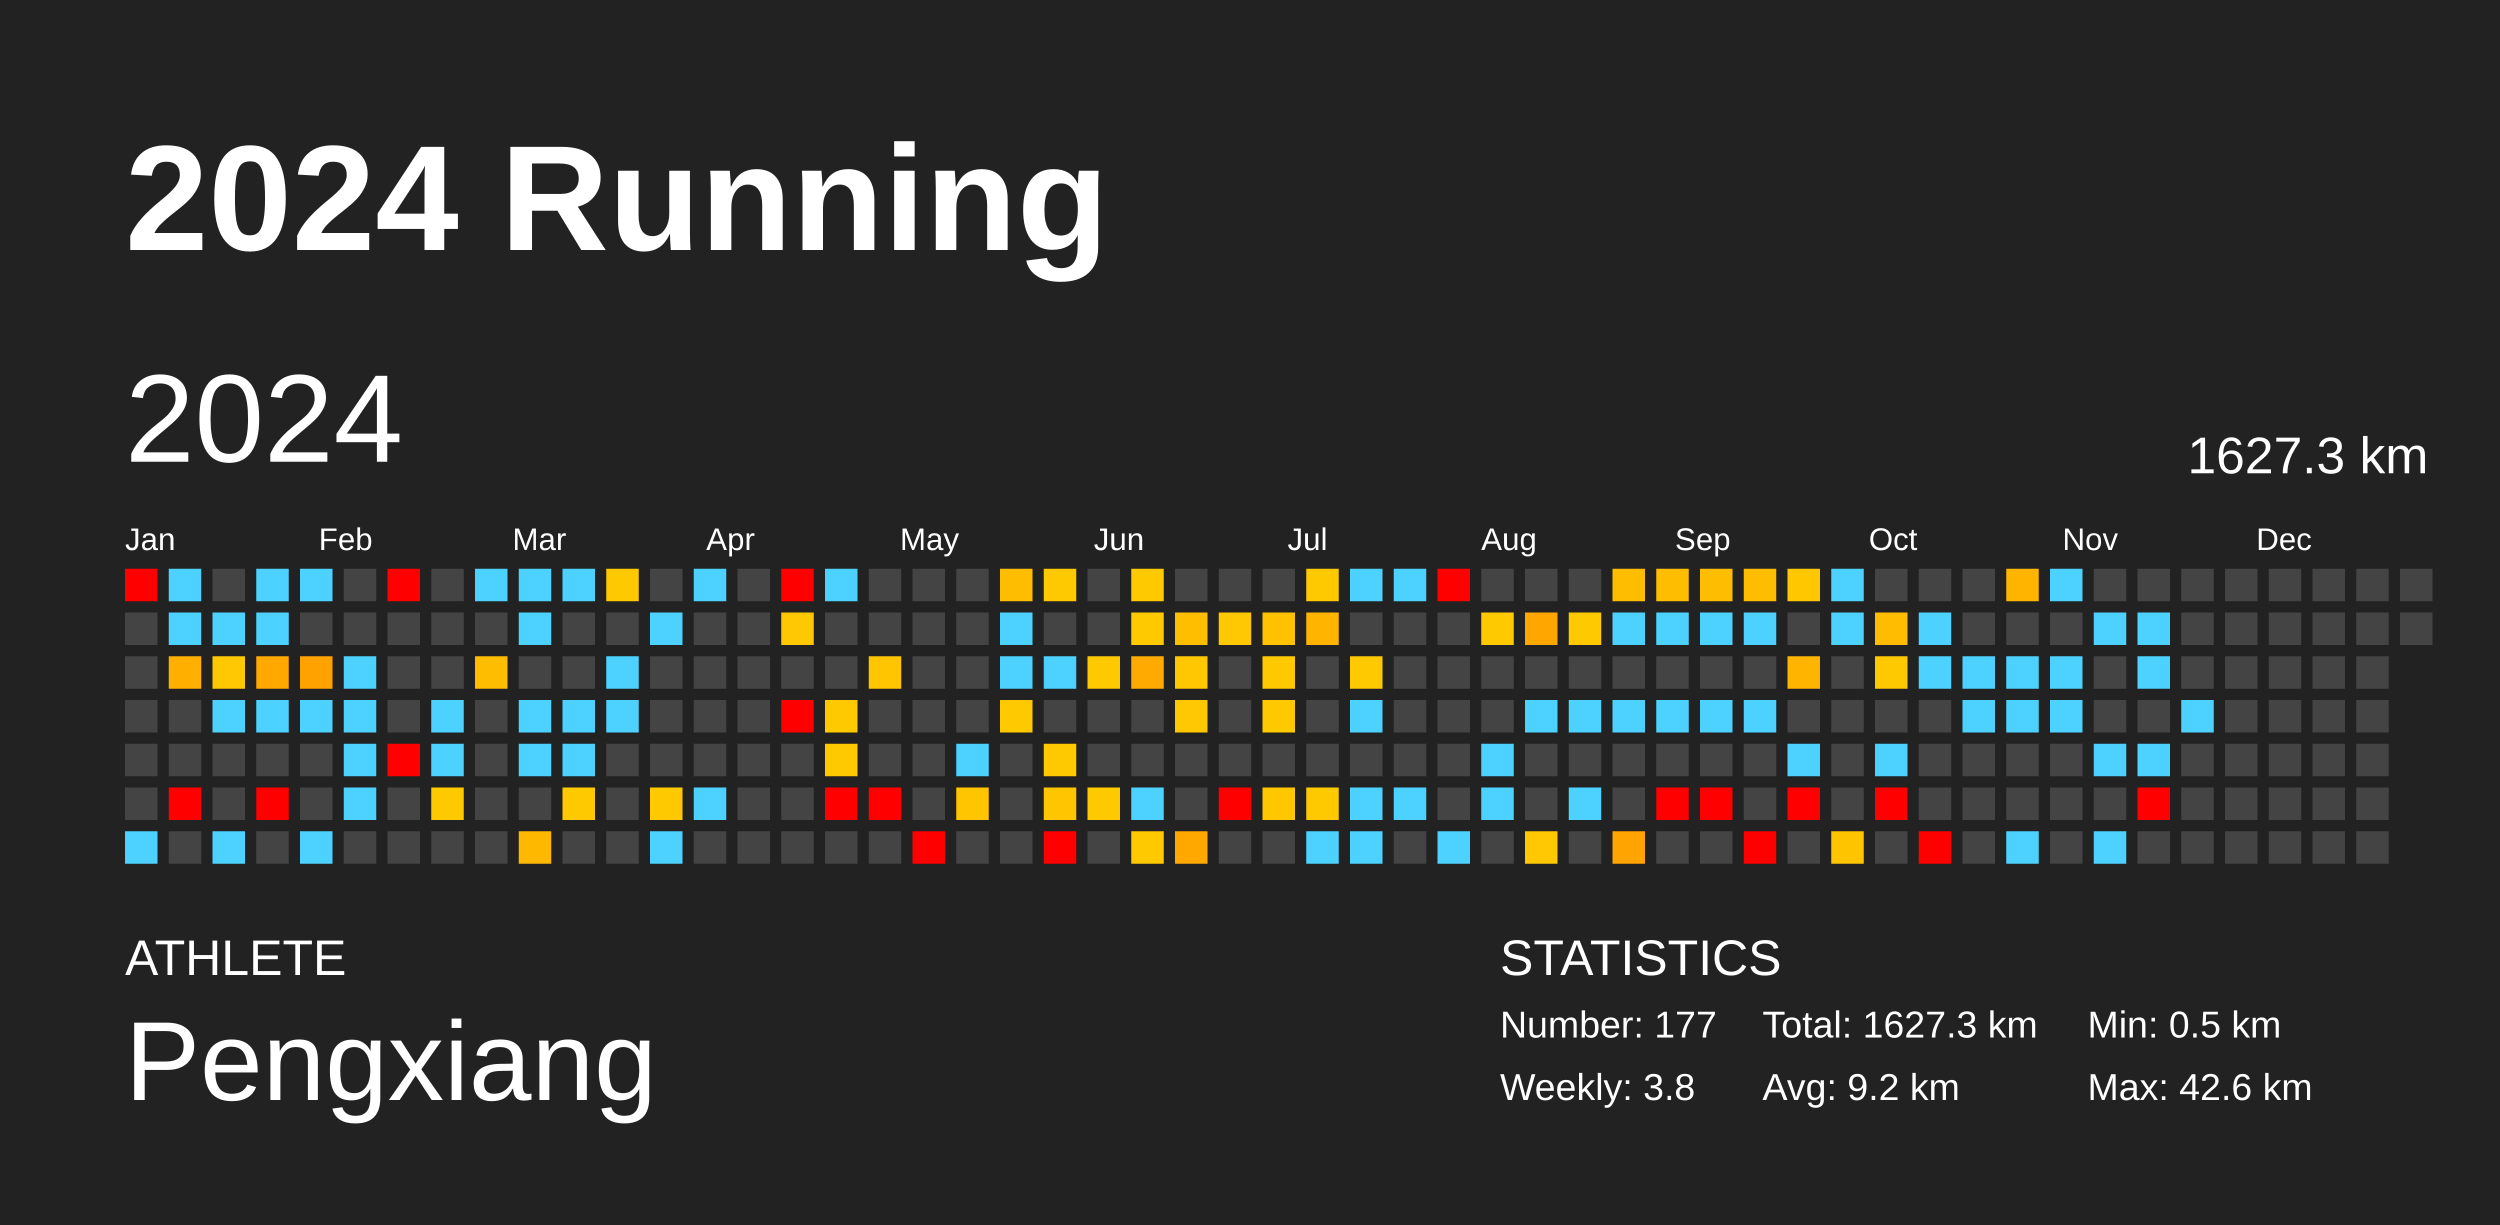
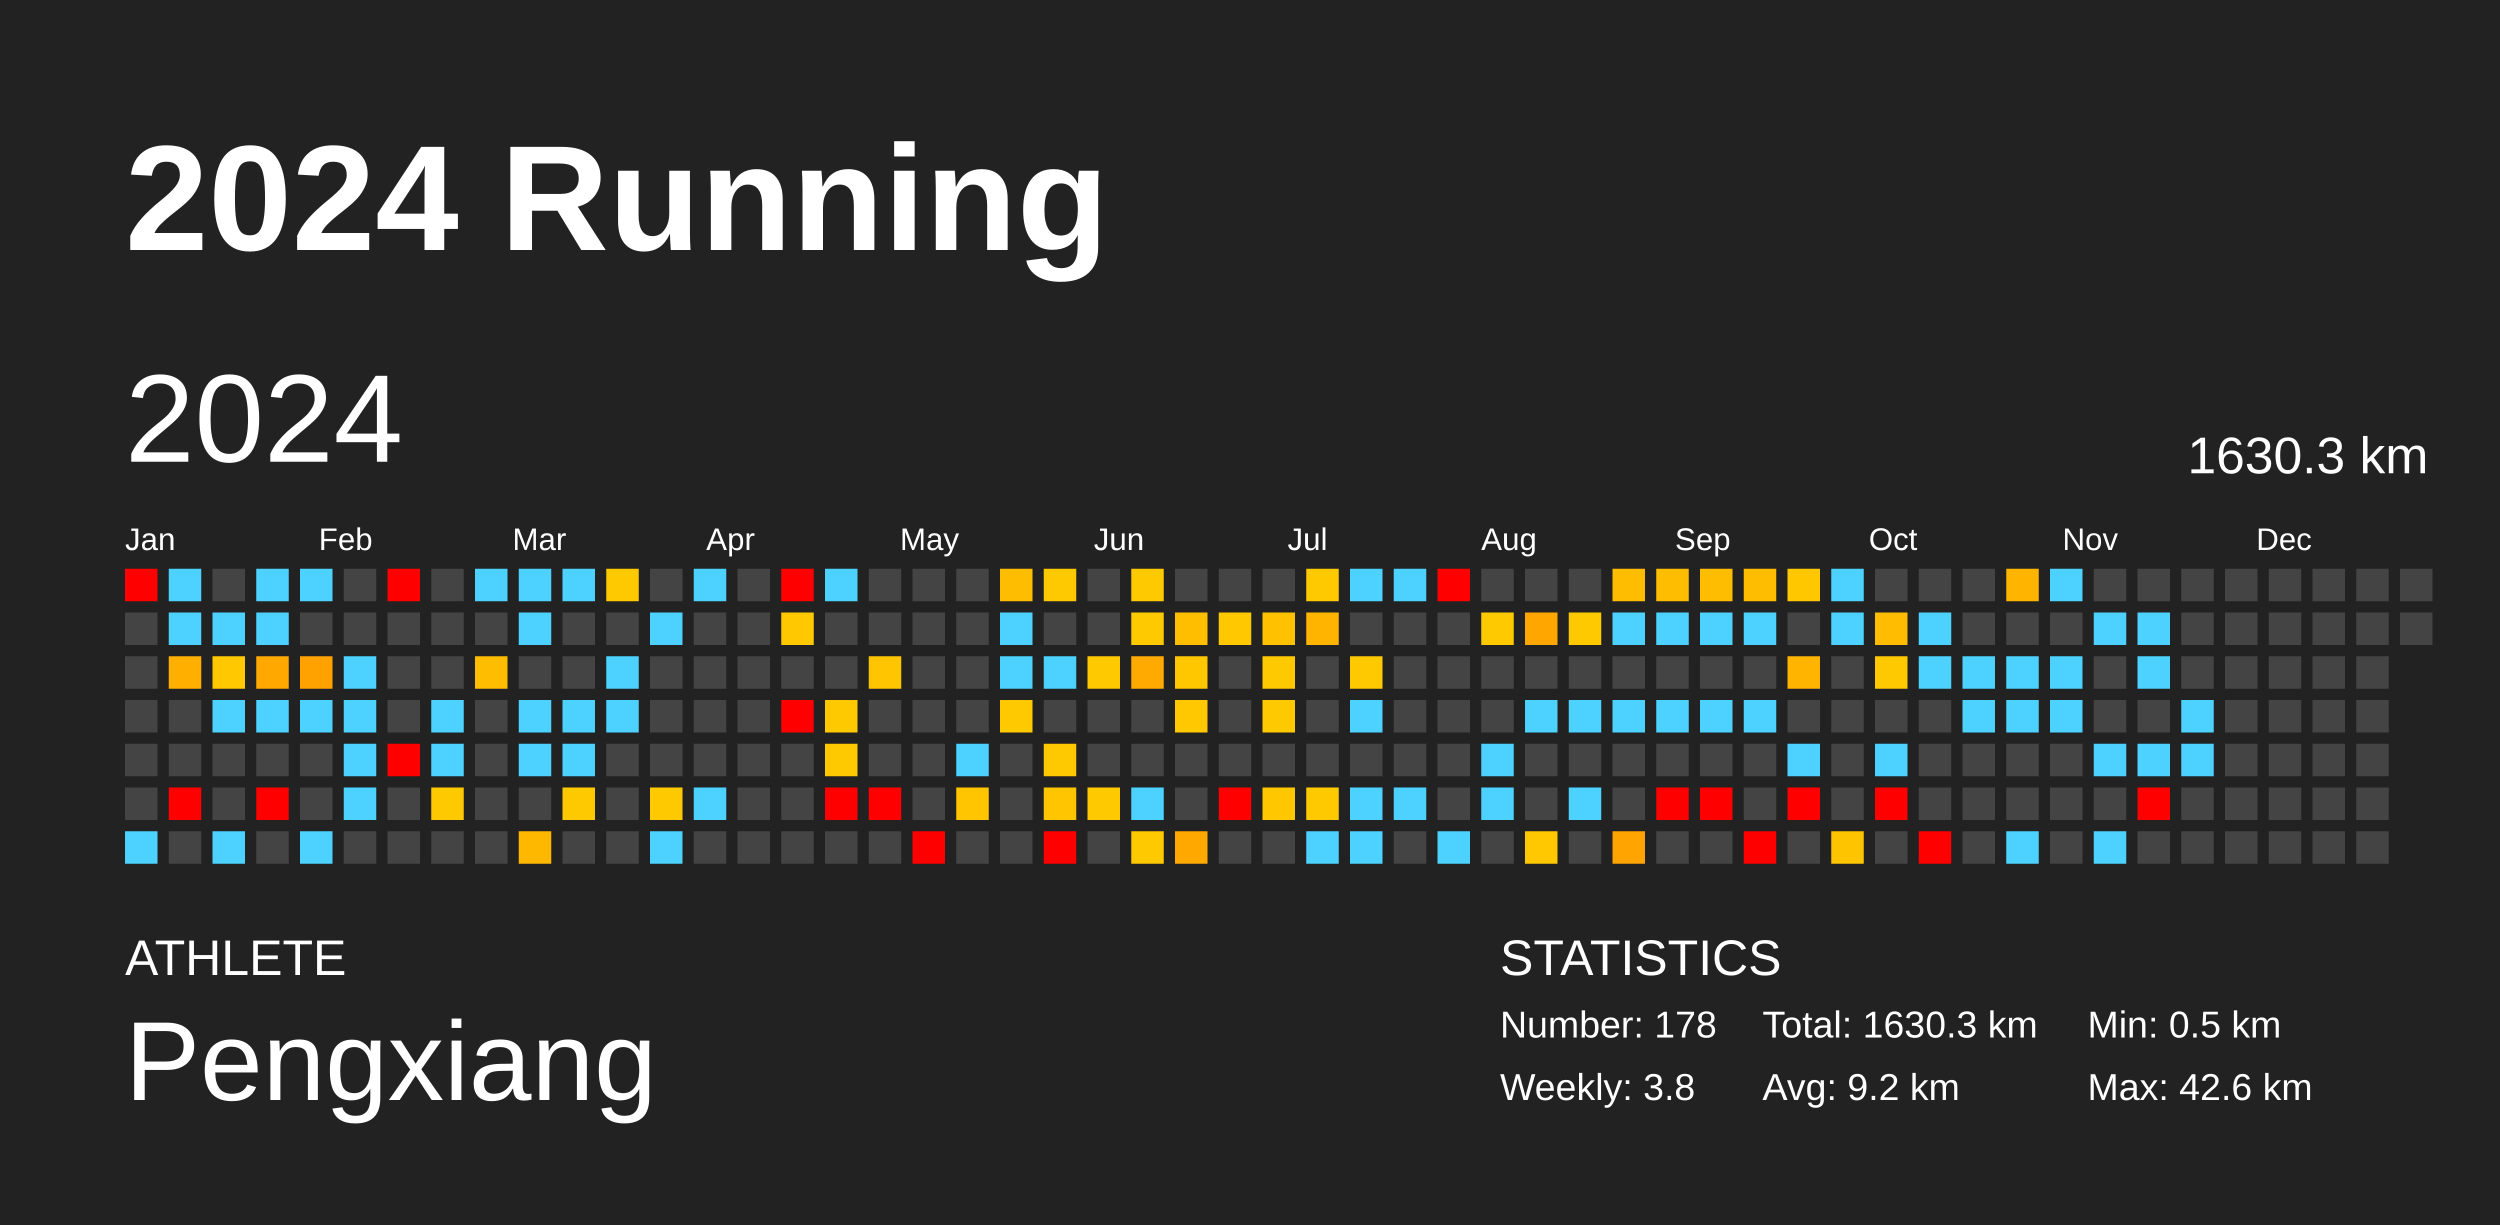
<svg xmlns="http://www.w3.org/2000/svg" baseProfile="full" height="98mm" version="1.1" viewBox="0,0,200,98" width="200mm">
  <defs />
  <rect fill="#222222" height="98" width="200" x="0" y="0" />
  <text fill="#FFFFFF" style="font-size:12px; font-family:Arial; font-weight:bold;" x="10" y="20">2024 Running</text>
  <text fill="#FFFFFF" style="font-size:4px; font-family:Arial" x="10" y="78">ATHLETE</text>
  <text fill="#FFFFFF" style="font-size:9px; font-family:Arial" x="10" y="88">Pengxiang</text>
  <text fill="#FFFFFF" style="font-size:4px; font-family:Arial" x="120" y="78">STATISTICS</text>
-   <text fill="#FFFFFF" style="font-size:3px; font-family:Arial" x="120" y="83">Number: 177</text>
+   <text fill="#FFFFFF" style="font-size:3px; font-family:Arial" x="120" y="83">Number: 178</text>
  <text fill="#FFFFFF" style="font-size:3px; font-family:Arial" x="120" y="88">Weekly: 3.8</text>
-   <text fill="#FFFFFF" style="font-size:3px; font-family:Arial" x="141" y="83">Total: 1627.3 km</text>
+   <text fill="#FFFFFF" style="font-size:3px; font-family:Arial" x="141" y="83">Total: 1630.3 km</text>
  <text fill="#FFFFFF" style="font-size:3px; font-family:Arial" x="141" y="88">Avg: 9.2 km</text>
  <text fill="#FFFFFF" style="font-size:3px; font-family:Arial" x="167" y="83">Min: 0.5 km</text>
  <text fill="#FFFFFF" style="font-size:3px; font-family:Arial" x="167" y="88">Max: 42.6 km</text>
  <text dominant-baseline="hanging" fill="#FFFFFF" style="font-size:10.0px; font-family:Arial;" x="10" y="30">2024</text>
-   <text dominant-baseline="hanging" fill="#FFFFFF" style="font-size:4.125px; font-family:Arial;" x="175" y="35">1627.3 km</text>
+   <text dominant-baseline="hanging" fill="#FFFFFF" style="font-size:4.125px; font-family:Arial;" x="175" y="35">1630.3 km</text>
  <text fill="#FFFFFF" style="font-size:2.5px; font-family:Arial" x="10.0" y="44">Jan</text>
  <text fill="#FFFFFF" style="font-size:2.5px; font-family:Arial" x="25.5" y="44">Feb</text>
  <text fill="#FFFFFF" style="font-size:2.5px; font-family:Arial" x="41.0" y="44">Mar</text>
  <text fill="#FFFFFF" style="font-size:2.5px; font-family:Arial" x="56.5" y="44">Apr</text>
  <text fill="#FFFFFF" style="font-size:2.5px; font-family:Arial" x="72.0" y="44">May</text>
  <text fill="#FFFFFF" style="font-size:2.5px; font-family:Arial" x="87.5" y="44">Jun</text>
  <text fill="#FFFFFF" style="font-size:2.5px; font-family:Arial" x="103.0" y="44">Jul</text>
  <text fill="#FFFFFF" style="font-size:2.5px; font-family:Arial" x="118.5" y="44">Aug</text>
  <text fill="#FFFFFF" style="font-size:2.5px; font-family:Arial" x="134.0" y="44">Sep</text>
  <text fill="#FFFFFF" style="font-size:2.5px; font-family:Arial" x="149.5" y="44">Oct</text>
  <text fill="#FFFFFF" style="font-size:2.5px; font-family:Arial" x="165.0" y="44">Nov</text>
  <text fill="#FFFFFF" style="font-size:2.5px; font-family:Arial" x="180.5" y="44">Dec</text>
  <rect fill="red" height="2.6" width="2.6" x="10.0" y="45.5" />
  <rect fill="#444444" height="2.6" width="2.6" x="10.0" y="49.0" />
  <rect fill="#444444" height="2.6" width="2.6" x="10.0" y="52.5" />
  <rect fill="#444444" height="2.6" width="2.6" x="10.0" y="56.0" />
  <rect fill="#444444" height="2.6" width="2.6" x="10.0" y="59.5" />
  <rect fill="#444444" height="2.6" width="2.6" x="10.0" y="63.0" />
  <rect fill="#4dd2ff" height="2.6" width="2.6" x="10.0" y="66.5" />
  <rect fill="#4dd2ff" height="2.6" width="2.6" x="13.5" y="45.5" />
  <rect fill="#4dd2ff" height="2.6" width="2.6" x="13.5" y="49.0" />
  <rect fill="#ffaf00" height="2.6" width="2.6" x="13.5" y="52.5" />
  <rect fill="#444444" height="2.6" width="2.6" x="13.5" y="56.0" />
  <rect fill="#444444" height="2.6" width="2.6" x="13.5" y="59.5" />
  <rect fill="red" height="2.6" width="2.6" x="13.5" y="63.0" />
  <rect fill="#444444" height="2.6" width="2.6" x="13.5" y="66.5" />
  <rect fill="#444444" height="2.6" width="2.6" x="17.0" y="45.5" />
  <rect fill="#4dd2ff" height="2.6" width="2.6" x="17.0" y="49.0" />
  <rect fill="#ffc800" height="2.6" width="2.6" x="17.0" y="52.5" />
  <rect fill="#4dd2ff" height="2.6" width="2.6" x="17.0" y="56.0" />
  <rect fill="#444444" height="2.6" width="2.6" x="17.0" y="59.5" />
  <rect fill="#444444" height="2.6" width="2.6" x="17.0" y="63.0" />
  <rect fill="#4dd2ff" height="2.6" width="2.6" x="17.0" y="66.5" />
  <rect fill="#4dd2ff" height="2.6" width="2.6" x="20.5" y="45.5" />
  <rect fill="#4dd2ff" height="2.6" width="2.6" x="20.5" y="49.0" />
  <rect fill="#ffa800" height="2.6" width="2.6" x="20.5" y="52.5" />
  <rect fill="#4dd2ff" height="2.6" width="2.6" x="20.5" y="56.0" />
  <rect fill="#444444" height="2.6" width="2.6" x="20.5" y="59.5" />
  <rect fill="red" height="2.6" width="2.6" x="20.5" y="63.0" />
  <rect fill="#444444" height="2.6" width="2.6" x="20.5" y="66.5" />
  <rect fill="#4dd2ff" height="2.6" width="2.6" x="24.0" y="45.5" />
  <rect fill="#444444" height="2.6" width="2.6" x="24.0" y="49.0" />
  <rect fill="#ffa200" height="2.6" width="2.6" x="24.0" y="52.5" />
  <rect fill="#4dd2ff" height="2.6" width="2.6" x="24.0" y="56.0" />
  <rect fill="#444444" height="2.6" width="2.6" x="24.0" y="59.5" />
  <rect fill="#444444" height="2.6" width="2.6" x="24.0" y="63.0" />
  <rect fill="#4dd2ff" height="2.6" width="2.6" x="24.0" y="66.5" />
  <rect fill="#444444" height="2.6" width="2.6" x="27.5" y="45.5" />
  <rect fill="#444444" height="2.6" width="2.6" x="27.5" y="49.0" />
  <rect fill="#4dd2ff" height="2.6" width="2.6" x="27.5" y="52.5" />
  <rect fill="#4dd2ff" height="2.6" width="2.6" x="27.5" y="56.0" />
  <rect fill="#4dd2ff" height="2.6" width="2.6" x="27.5" y="59.5" />
  <rect fill="#4dd2ff" height="2.6" width="2.6" x="27.5" y="63.0" />
  <rect fill="#444444" height="2.6" width="2.6" x="27.5" y="66.5" />
  <rect fill="red" height="2.6" width="2.6" x="31.0" y="45.5" />
  <rect fill="#444444" height="2.6" width="2.6" x="31.0" y="49.0" />
  <rect fill="#444444" height="2.6" width="2.6" x="31.0" y="52.5" />
  <rect fill="#444444" height="2.6" width="2.6" x="31.0" y="56.0" />
  <rect fill="red" height="2.6" width="2.6" x="31.0" y="59.5" />
  <rect fill="#444444" height="2.6" width="2.6" x="31.0" y="63.0" />
  <rect fill="#444444" height="2.6" width="2.6" x="31.0" y="66.5" />
  <rect fill="#444444" height="2.6" width="2.6" x="34.5" y="45.5" />
  <rect fill="#444444" height="2.6" width="2.6" x="34.5" y="49.0" />
  <rect fill="#444444" height="2.6" width="2.6" x="34.5" y="52.5" />
  <rect fill="#4dd2ff" height="2.6" width="2.6" x="34.5" y="56.0" />
  <rect fill="#4dd2ff" height="2.6" width="2.6" x="34.5" y="59.5" />
  <rect fill="#ffc900" height="2.6" width="2.6" x="34.5" y="63.0" />
  <rect fill="#444444" height="2.6" width="2.6" x="34.5" y="66.5" />
  <rect fill="#4dd2ff" height="2.6" width="2.6" x="38.0" y="45.5" />
  <rect fill="#444444" height="2.6" width="2.6" x="38.0" y="49.0" />
  <rect fill="#ffbd00" height="2.6" width="2.6" x="38.0" y="52.5" />
  <rect fill="#444444" height="2.6" width="2.6" x="38.0" y="56.0" />
  <rect fill="#444444" height="2.6" width="2.6" x="38.0" y="59.5" />
  <rect fill="#444444" height="2.6" width="2.6" x="38.0" y="63.0" />
  <rect fill="#444444" height="2.6" width="2.6" x="38.0" y="66.5" />
  <rect fill="#4dd2ff" height="2.6" width="2.6" x="41.5" y="45.5" />
  <rect fill="#4dd2ff" height="2.6" width="2.6" x="41.5" y="49.0" />
  <rect fill="#444444" height="2.6" width="2.6" x="41.5" y="52.5" />
  <rect fill="#4dd2ff" height="2.6" width="2.6" x="41.5" y="56.0" />
  <rect fill="#4dd2ff" height="2.6" width="2.6" x="41.5" y="59.5" />
  <rect fill="#444444" height="2.6" width="2.6" x="41.5" y="63.0" />
  <rect fill="#ffb800" height="2.6" width="2.6" x="41.5" y="66.5" />
  <rect fill="#4dd2ff" height="2.6" width="2.6" x="45.0" y="45.5" />
  <rect fill="#444444" height="2.6" width="2.6" x="45.0" y="49.0" />
  <rect fill="#444444" height="2.6" width="2.6" x="45.0" y="52.5" />
  <rect fill="#4dd2ff" height="2.6" width="2.6" x="45.0" y="56.0" />
  <rect fill="#4dd2ff" height="2.6" width="2.6" x="45.0" y="59.5" />
  <rect fill="#ffc900" height="2.6" width="2.6" x="45.0" y="63.0" />
  <rect fill="#444444" height="2.6" width="2.6" x="45.0" y="66.5" />
  <rect fill="#ffc900" height="2.6" width="2.6" x="48.5" y="45.5" />
  <rect fill="#444444" height="2.6" width="2.6" x="48.5" y="49.0" />
  <rect fill="#4dd2ff" height="2.6" width="2.6" x="48.5" y="52.5" />
  <rect fill="#4dd2ff" height="2.6" width="2.6" x="48.5" y="56.0" />
  <rect fill="#444444" height="2.6" width="2.6" x="48.5" y="59.5" />
  <rect fill="#444444" height="2.6" width="2.6" x="48.5" y="63.0" />
  <rect fill="#444444" height="2.6" width="2.6" x="48.5" y="66.5" />
  <rect fill="#444444" height="2.6" width="2.6" x="52.0" y="45.5" />
  <rect fill="#4dd2ff" height="2.6" width="2.6" x="52.0" y="49.0" />
  <rect fill="#444444" height="2.6" width="2.6" x="52.0" y="52.5" />
  <rect fill="#444444" height="2.6" width="2.6" x="52.0" y="56.0" />
  <rect fill="#444444" height="2.6" width="2.6" x="52.0" y="59.5" />
  <rect fill="#ffc900" height="2.6" width="2.6" x="52.0" y="63.0" />
  <rect fill="#4dd2ff" height="2.6" width="2.6" x="52.0" y="66.5" />
  <rect fill="#4dd2ff" height="2.6" width="2.6" x="55.5" y="45.5" />
  <rect fill="#444444" height="2.6" width="2.6" x="55.5" y="49.0" />
  <rect fill="#444444" height="2.6" width="2.6" x="55.5" y="52.5" />
  <rect fill="#444444" height="2.6" width="2.6" x="55.5" y="56.0" />
  <rect fill="#444444" height="2.6" width="2.6" x="55.5" y="59.5" />
  <rect fill="#4dd2ff" height="2.6" width="2.6" x="55.5" y="63.0" />
  <rect fill="#444444" height="2.6" width="2.6" x="55.5" y="66.5" />
  <rect fill="#444444" height="2.6" width="2.6" x="59.0" y="45.5" />
  <rect fill="#444444" height="2.6" width="2.6" x="59.0" y="49.0" />
  <rect fill="#444444" height="2.6" width="2.6" x="59.0" y="52.5" />
  <rect fill="#444444" height="2.6" width="2.6" x="59.0" y="56.0" />
  <rect fill="#444444" height="2.6" width="2.6" x="59.0" y="59.5" />
  <rect fill="#444444" height="2.6" width="2.6" x="59.0" y="63.0" />
  <rect fill="#444444" height="2.6" width="2.6" x="59.0" y="66.5" />
  <rect fill="red" height="2.6" width="2.6" x="62.5" y="45.5" />
  <rect fill="#ffc800" height="2.6" width="2.6" x="62.5" y="49.0" />
  <rect fill="#444444" height="2.6" width="2.6" x="62.5" y="52.5" />
  <rect fill="red" height="2.6" width="2.6" x="62.5" y="56.0" />
  <rect fill="#444444" height="2.6" width="2.6" x="62.5" y="59.5" />
  <rect fill="#444444" height="2.6" width="2.6" x="62.5" y="63.0" />
  <rect fill="#444444" height="2.6" width="2.6" x="62.5" y="66.5" />
  <rect fill="#4dd2ff" height="2.6" width="2.6" x="66.0" y="45.5" />
  <rect fill="#444444" height="2.6" width="2.6" x="66.0" y="49.0" />
  <rect fill="#444444" height="2.6" width="2.6" x="66.0" y="52.5" />
  <rect fill="#ffc900" height="2.6" width="2.6" x="66.0" y="56.0" />
  <rect fill="#ffc900" height="2.6" width="2.6" x="66.0" y="59.5" />
  <rect fill="red" height="2.6" width="2.6" x="66.0" y="63.0" />
  <rect fill="#444444" height="2.6" width="2.6" x="66.0" y="66.5" />
  <rect fill="#444444" height="2.6" width="2.6" x="69.5" y="45.5" />
  <rect fill="#444444" height="2.6" width="2.6" x="69.5" y="49.0" />
  <rect fill="#ffc500" height="2.6" width="2.6" x="69.5" y="52.5" />
  <rect fill="#444444" height="2.6" width="2.6" x="69.5" y="56.0" />
  <rect fill="#444444" height="2.6" width="2.6" x="69.5" y="59.5" />
  <rect fill="red" height="2.6" width="2.6" x="69.5" y="63.0" />
  <rect fill="#444444" height="2.6" width="2.6" x="69.5" y="66.5" />
  <rect fill="#444444" height="2.6" width="2.6" x="73.0" y="45.5" />
  <rect fill="#444444" height="2.6" width="2.6" x="73.0" y="49.0" />
  <rect fill="#444444" height="2.6" width="2.6" x="73.0" y="52.5" />
  <rect fill="#444444" height="2.6" width="2.6" x="73.0" y="56.0" />
  <rect fill="#444444" height="2.6" width="2.6" x="73.0" y="59.5" />
  <rect fill="#444444" height="2.6" width="2.6" x="73.0" y="63.0" />
  <rect fill="red" height="2.6" width="2.6" x="73.0" y="66.5" />
  <rect fill="#444444" height="2.6" width="2.6" x="76.5" y="45.5" />
  <rect fill="#444444" height="2.6" width="2.6" x="76.5" y="49.0" />
  <rect fill="#444444" height="2.6" width="2.6" x="76.5" y="52.5" />
  <rect fill="#444444" height="2.6" width="2.6" x="76.5" y="56.0" />
  <rect fill="#4dd2ff" height="2.6" width="2.6" x="76.5" y="59.5" />
  <rect fill="#ffc500" height="2.6" width="2.6" x="76.5" y="63.0" />
  <rect fill="#444444" height="2.6" width="2.6" x="76.5" y="66.5" />
  <rect fill="#ffbd00" height="2.6" width="2.6" x="80.0" y="45.5" />
  <rect fill="#4dd2ff" height="2.6" width="2.6" x="80.0" y="49.0" />
  <rect fill="#4dd2ff" height="2.6" width="2.6" x="80.0" y="52.5" />
  <rect fill="#ffc900" height="2.6" width="2.6" x="80.0" y="56.0" />
  <rect fill="#444444" height="2.6" width="2.6" x="80.0" y="59.5" />
  <rect fill="#444444" height="2.6" width="2.6" x="80.0" y="63.0" />
  <rect fill="#444444" height="2.6" width="2.6" x="80.0" y="66.5" />
  <rect fill="#ffc900" height="2.6" width="2.6" x="83.5" y="45.5" />
  <rect fill="#444444" height="2.6" width="2.6" x="83.5" y="49.0" />
  <rect fill="#4dd2ff" height="2.6" width="2.6" x="83.5" y="52.5" />
  <rect fill="#444444" height="2.6" width="2.6" x="83.5" y="56.0" />
  <rect fill="#ffc900" height="2.6" width="2.6" x="83.5" y="59.5" />
  <rect fill="#ffc600" height="2.6" width="2.6" x="83.5" y="63.0" />
  <rect fill="red" height="2.6" width="2.6" x="83.5" y="66.5" />
  <rect fill="#444444" height="2.6" width="2.6" x="87.0" y="45.5" />
  <rect fill="#444444" height="2.6" width="2.6" x="87.0" y="49.0" />
  <rect fill="#ffc900" height="2.6" width="2.6" x="87.0" y="52.5" />
  <rect fill="#444444" height="2.6" width="2.6" x="87.0" y="56.0" />
  <rect fill="#444444" height="2.6" width="2.6" x="87.0" y="59.5" />
  <rect fill="#ffc900" height="2.6" width="2.6" x="87.0" y="63.0" />
  <rect fill="#444444" height="2.6" width="2.6" x="87.0" y="66.5" />
  <rect fill="#ffc900" height="2.6" width="2.6" x="90.5" y="45.5" />
  <rect fill="#ffc900" height="2.6" width="2.6" x="90.5" y="49.0" />
  <rect fill="#ffaa00" height="2.6" width="2.6" x="90.5" y="52.5" />
  <rect fill="#444444" height="2.6" width="2.6" x="90.5" y="56.0" />
  <rect fill="#444444" height="2.6" width="2.6" x="90.5" y="59.5" />
  <rect fill="#4dd2ff" height="2.6" width="2.6" x="90.5" y="63.0" />
  <rect fill="#ffc900" height="2.6" width="2.6" x="90.5" y="66.5" />
  <rect fill="#444444" height="2.6" width="2.6" x="94.0" y="45.5" />
  <rect fill="#ffbe00" height="2.6" width="2.6" x="94.0" y="49.0" />
  <rect fill="#ffc700" height="2.6" width="2.6" x="94.0" y="52.5" />
  <rect fill="#ffc800" height="2.6" width="2.6" x="94.0" y="56.0" />
  <rect fill="#444444" height="2.6" width="2.6" x="94.0" y="59.5" />
  <rect fill="#444444" height="2.6" width="2.6" x="94.0" y="63.0" />
  <rect fill="#ffa900" height="2.6" width="2.6" x="94.0" y="66.5" />
  <rect fill="#444444" height="2.6" width="2.6" x="97.5" y="45.5" />
  <rect fill="#ffc800" height="2.6" width="2.6" x="97.5" y="49.0" />
  <rect fill="#444444" height="2.6" width="2.6" x="97.5" y="52.5" />
  <rect fill="#444444" height="2.6" width="2.6" x="97.5" y="56.0" />
  <rect fill="#444444" height="2.6" width="2.6" x="97.5" y="59.5" />
  <rect fill="red" height="2.6" width="2.6" x="97.5" y="63.0" />
  <rect fill="#444444" height="2.6" width="2.6" x="97.5" y="66.5" />
  <rect fill="#444444" height="2.6" width="2.6" x="101.0" y="45.5" />
  <rect fill="#ffc100" height="2.6" width="2.6" x="101.0" y="49.0" />
  <rect fill="#ffc900" height="2.6" width="2.6" x="101.0" y="52.5" />
  <rect fill="#ffc900" height="2.6" width="2.6" x="101.0" y="56.0" />
  <rect fill="#444444" height="2.6" width="2.6" x="101.0" y="59.5" />
  <rect fill="#ffc700" height="2.6" width="2.6" x="101.0" y="63.0" />
  <rect fill="#444444" height="2.6" width="2.6" x="101.0" y="66.5" />
  <rect fill="#ffc900" height="2.6" width="2.6" x="104.5" y="45.5" />
  <rect fill="#ffb500" height="2.6" width="2.6" x="104.5" y="49.0" />
  <rect fill="#444444" height="2.6" width="2.6" x="104.5" y="52.5" />
  <rect fill="#444444" height="2.6" width="2.6" x="104.5" y="56.0" />
  <rect fill="#444444" height="2.6" width="2.6" x="104.5" y="59.5" />
  <rect fill="#ffc900" height="2.6" width="2.6" x="104.5" y="63.0" />
  <rect fill="#4dd2ff" height="2.6" width="2.6" x="104.5" y="66.5" />
  <rect fill="#4dd2ff" height="2.6" width="2.6" x="108.0" y="45.5" />
  <rect fill="#444444" height="2.6" width="2.6" x="108.0" y="49.0" />
  <rect fill="#ffc900" height="2.6" width="2.6" x="108.0" y="52.5" />
  <rect fill="#4dd2ff" height="2.6" width="2.6" x="108.0" y="56.0" />
  <rect fill="#444444" height="2.6" width="2.6" x="108.0" y="59.5" />
  <rect fill="#4dd2ff" height="2.6" width="2.6" x="108.0" y="63.0" />
  <rect fill="#4dd2ff" height="2.6" width="2.6" x="108.0" y="66.5" />
  <rect fill="#4dd2ff" height="2.6" width="2.6" x="111.5" y="45.5" />
  <rect fill="#444444" height="2.6" width="2.6" x="111.5" y="49.0" />
  <rect fill="#444444" height="2.6" width="2.6" x="111.5" y="52.5" />
  <rect fill="#444444" height="2.6" width="2.6" x="111.5" y="56.0" />
  <rect fill="#444444" height="2.6" width="2.6" x="111.5" y="59.5" />
  <rect fill="#4dd2ff" height="2.6" width="2.6" x="111.5" y="63.0" />
  <rect fill="#444444" height="2.6" width="2.6" x="111.5" y="66.5" />
  <rect fill="red" height="2.6" width="2.6" x="115.0" y="45.5" />
  <rect fill="#444444" height="2.6" width="2.6" x="115.0" y="49.0" />
  <rect fill="#444444" height="2.6" width="2.6" x="115.0" y="52.5" />
  <rect fill="#444444" height="2.6" width="2.6" x="115.0" y="56.0" />
  <rect fill="#444444" height="2.6" width="2.6" x="115.0" y="59.5" />
  <rect fill="#444444" height="2.6" width="2.6" x="115.0" y="63.0" />
  <rect fill="#4dd2ff" height="2.6" width="2.6" x="115.0" y="66.5" />
  <rect fill="#444444" height="2.6" width="2.6" x="118.5" y="45.5" />
  <rect fill="#ffc900" height="2.6" width="2.6" x="118.5" y="49.0" />
  <rect fill="#444444" height="2.6" width="2.6" x="118.5" y="52.5" />
  <rect fill="#444444" height="2.6" width="2.6" x="118.5" y="56.0" />
  <rect fill="#4dd2ff" height="2.6" width="2.6" x="118.5" y="59.5" />
  <rect fill="#4dd2ff" height="2.6" width="2.6" x="118.5" y="63.0" />
  <rect fill="#444444" height="2.6" width="2.6" x="118.5" y="66.5" />
  <rect fill="#444444" height="2.6" width="2.6" x="122.0" y="45.5" />
  <rect fill="#ffa700" height="2.6" width="2.6" x="122.0" y="49.0" />
  <rect fill="#444444" height="2.6" width="2.6" x="122.0" y="52.5" />
  <rect fill="#4dd2ff" height="2.6" width="2.6" x="122.0" y="56.0" />
  <rect fill="#444444" height="2.6" width="2.6" x="122.0" y="59.5" />
  <rect fill="#444444" height="2.6" width="2.6" x="122.0" y="63.0" />
  <rect fill="#ffc800" height="2.6" width="2.6" x="122.0" y="66.5" />
  <rect fill="#444444" height="2.6" width="2.6" x="125.5" y="45.5" />
  <rect fill="#ffc900" height="2.6" width="2.6" x="125.5" y="49.0" />
  <rect fill="#444444" height="2.6" width="2.6" x="125.5" y="52.5" />
  <rect fill="#4dd2ff" height="2.6" width="2.6" x="125.5" y="56.0" />
  <rect fill="#444444" height="2.6" width="2.6" x="125.5" y="59.5" />
  <rect fill="#4dd2ff" height="2.6" width="2.6" x="125.5" y="63.0" />
  <rect fill="#444444" height="2.6" width="2.6" x="125.5" y="66.5" />
  <rect fill="#ffbd00" height="2.6" width="2.6" x="129.0" y="45.5" />
  <rect fill="#4dd2ff" height="2.6" width="2.6" x="129.0" y="49.0" />
  <rect fill="#444444" height="2.6" width="2.6" x="129.0" y="52.5" />
  <rect fill="#4dd2ff" height="2.6" width="2.6" x="129.0" y="56.0" />
  <rect fill="#444444" height="2.6" width="2.6" x="129.0" y="59.5" />
  <rect fill="#444444" height="2.6" width="2.6" x="129.0" y="63.0" />
  <rect fill="#ffa400" height="2.6" width="2.6" x="129.0" y="66.5" />
  <rect fill="#ffbd00" height="2.6" width="2.6" x="132.5" y="45.5" />
  <rect fill="#4dd2ff" height="2.6" width="2.6" x="132.5" y="49.0" />
  <rect fill="#444444" height="2.6" width="2.6" x="132.5" y="52.5" />
  <rect fill="#4dd2ff" height="2.6" width="2.6" x="132.5" y="56.0" />
  <rect fill="#444444" height="2.6" width="2.6" x="132.5" y="59.5" />
  <rect fill="red" height="2.6" width="2.6" x="132.5" y="63.0" />
  <rect fill="#444444" height="2.6" width="2.6" x="132.5" y="66.5" />
  <rect fill="#ffbd00" height="2.6" width="2.6" x="136.0" y="45.5" />
  <rect fill="#4dd2ff" height="2.6" width="2.6" x="136.0" y="49.0" />
  <rect fill="#444444" height="2.6" width="2.6" x="136.0" y="52.5" />
  <rect fill="#4dd2ff" height="2.6" width="2.6" x="136.0" y="56.0" />
  <rect fill="#444444" height="2.6" width="2.6" x="136.0" y="59.5" />
  <rect fill="red" height="2.6" width="2.6" x="136.0" y="63.0" />
  <rect fill="#444444" height="2.6" width="2.6" x="136.0" y="66.5" />
  <rect fill="#ffbd00" height="2.6" width="2.6" x="139.5" y="45.5" />
  <rect fill="#4dd2ff" height="2.6" width="2.6" x="139.5" y="49.0" />
  <rect fill="#444444" height="2.6" width="2.6" x="139.5" y="52.5" />
  <rect fill="#4dd2ff" height="2.6" width="2.6" x="139.5" y="56.0" />
  <rect fill="#444444" height="2.6" width="2.6" x="139.5" y="59.5" />
  <rect fill="#444444" height="2.6" width="2.6" x="139.5" y="63.0" />
  <rect fill="red" height="2.6" width="2.6" x="139.5" y="66.5" />
  <rect fill="#ffc700" height="2.6" width="2.6" x="143.0" y="45.5" />
  <rect fill="#444444" height="2.6" width="2.6" x="143.0" y="49.0" />
  <rect fill="#ffb400" height="2.6" width="2.6" x="143.0" y="52.5" />
  <rect fill="#444444" height="2.6" width="2.6" x="143.0" y="56.0" />
  <rect fill="#4dd2ff" height="2.6" width="2.6" x="143.0" y="59.5" />
  <rect fill="red" height="2.6" width="2.6" x="143.0" y="63.0" />
  <rect fill="#444444" height="2.6" width="2.6" x="143.0" y="66.5" />
  <rect fill="#4dd2ff" height="2.6" width="2.6" x="146.5" y="45.5" />
  <rect fill="#4dd2ff" height="2.6" width="2.6" x="146.5" y="49.0" />
  <rect fill="#444444" height="2.6" width="2.6" x="146.5" y="52.5" />
  <rect fill="#444444" height="2.6" width="2.6" x="146.5" y="56.0" />
  <rect fill="#444444" height="2.6" width="2.6" x="146.5" y="59.5" />
  <rect fill="#444444" height="2.6" width="2.6" x="146.5" y="63.0" />
  <rect fill="#ffc400" height="2.6" width="2.6" x="146.5" y="66.5" />
  <rect fill="#444444" height="2.6" width="2.6" x="150.0" y="45.5" />
  <rect fill="#ffbc00" height="2.6" width="2.6" x="150.0" y="49.0" />
  <rect fill="#ffc900" height="2.6" width="2.6" x="150.0" y="52.5" />
  <rect fill="#444444" height="2.6" width="2.6" x="150.0" y="56.0" />
  <rect fill="#4dd2ff" height="2.6" width="2.6" x="150.0" y="59.5" />
  <rect fill="red" height="2.6" width="2.6" x="150.0" y="63.0" />
  <rect fill="#444444" height="2.6" width="2.6" x="150.0" y="66.5" />
  <rect fill="#444444" height="2.6" width="2.6" x="153.5" y="45.5" />
  <rect fill="#4dd2ff" height="2.6" width="2.6" x="153.5" y="49.0" />
  <rect fill="#4dd2ff" height="2.6" width="2.6" x="153.5" y="52.5" />
  <rect fill="#444444" height="2.6" width="2.6" x="153.5" y="56.0" />
  <rect fill="#444444" height="2.6" width="2.6" x="153.5" y="59.5" />
  <rect fill="#444444" height="2.6" width="2.6" x="153.5" y="63.0" />
  <rect fill="red" height="2.6" width="2.6" x="153.5" y="66.5" />
  <rect fill="#444444" height="2.6" width="2.6" x="157.0" y="45.5" />
  <rect fill="#444444" height="2.6" width="2.6" x="157.0" y="49.0" />
  <rect fill="#4dd2ff" height="2.6" width="2.6" x="157.0" y="52.5" />
  <rect fill="#4dd2ff" height="2.6" width="2.6" x="157.0" y="56.0" />
  <rect fill="#444444" height="2.6" width="2.6" x="157.0" y="59.5" />
  <rect fill="#444444" height="2.6" width="2.6" x="157.0" y="63.0" />
  <rect fill="#444444" height="2.6" width="2.6" x="157.0" y="66.5" />
  <rect fill="#ffb500" height="2.6" width="2.6" x="160.5" y="45.5" />
  <rect fill="#444444" height="2.6" width="2.6" x="160.5" y="49.0" />
  <rect fill="#4dd2ff" height="2.6" width="2.6" x="160.5" y="52.5" />
  <rect fill="#4dd2ff" height="2.6" width="2.6" x="160.5" y="56.0" />
  <rect fill="#444444" height="2.6" width="2.6" x="160.5" y="59.5" />
  <rect fill="#444444" height="2.6" width="2.6" x="160.5" y="63.0" />
  <rect fill="#4dd2ff" height="2.6" width="2.6" x="160.5" y="66.5" />
  <rect fill="#4dd2ff" height="2.6" width="2.6" x="164.0" y="45.5" />
  <rect fill="#444444" height="2.6" width="2.6" x="164.0" y="49.0" />
  <rect fill="#4dd2ff" height="2.6" width="2.6" x="164.0" y="52.5" />
  <rect fill="#4dd2ff" height="2.6" width="2.6" x="164.0" y="56.0" />
  <rect fill="#444444" height="2.6" width="2.6" x="164.0" y="59.5" />
  <rect fill="#444444" height="2.6" width="2.6" x="164.0" y="63.0" />
  <rect fill="#444444" height="2.6" width="2.6" x="164.0" y="66.5" />
  <rect fill="#444444" height="2.6" width="2.6" x="167.5" y="45.5" />
  <rect fill="#4dd2ff" height="2.6" width="2.6" x="167.5" y="49.0" />
  <rect fill="#444444" height="2.6" width="2.6" x="167.5" y="52.5" />
  <rect fill="#444444" height="2.6" width="2.6" x="167.5" y="56.0" />
  <rect fill="#4dd2ff" height="2.6" width="2.6" x="167.5" y="59.5" />
  <rect fill="#444444" height="2.6" width="2.6" x="167.5" y="63.0" />
  <rect fill="#4dd2ff" height="2.6" width="2.6" x="167.5" y="66.5" />
  <rect fill="#444444" height="2.6" width="2.6" x="171.0" y="45.5" />
  <rect fill="#4dd2ff" height="2.6" width="2.6" x="171.0" y="49.0" />
  <rect fill="#4dd2ff" height="2.6" width="2.6" x="171.0" y="52.5" />
  <rect fill="#444444" height="2.6" width="2.6" x="171.0" y="56.0" />
  <rect fill="#4dd2ff" height="2.6" width="2.6" x="171.0" y="59.5" />
  <rect fill="red" height="2.6" width="2.6" x="171.0" y="63.0" />
  <rect fill="#444444" height="2.6" width="2.6" x="171.0" y="66.5" />
  <rect fill="#444444" height="2.6" width="2.6" x="174.5" y="45.5" />
  <rect fill="#444444" height="2.6" width="2.6" x="174.5" y="49.0" />
  <rect fill="#444444" height="2.6" width="2.6" x="174.5" y="52.5" />
  <rect fill="#4dd2ff" height="2.6" width="2.6" x="174.5" y="56.0" />
-   <rect fill="#444444" height="2.6" width="2.6" x="174.5" y="59.5" />
+   <rect fill="#4dd2ff" height="2.6" width="2.6" x="174.5" y="59.5" />
  <rect fill="#444444" height="2.6" width="2.6" x="174.5" y="63.0" />
  <rect fill="#444444" height="2.6" width="2.6" x="174.5" y="66.5" />
  <rect fill="#444444" height="2.6" width="2.6" x="178.0" y="45.5" />
  <rect fill="#444444" height="2.6" width="2.6" x="178.0" y="49.0" />
  <rect fill="#444444" height="2.6" width="2.6" x="178.0" y="52.5" />
  <rect fill="#444444" height="2.6" width="2.6" x="178.0" y="56.0" />
  <rect fill="#444444" height="2.6" width="2.6" x="178.0" y="59.5" />
  <rect fill="#444444" height="2.6" width="2.6" x="178.0" y="63.0" />
  <rect fill="#444444" height="2.6" width="2.6" x="178.0" y="66.5" />
  <rect fill="#444444" height="2.6" width="2.6" x="181.5" y="45.5" />
  <rect fill="#444444" height="2.6" width="2.6" x="181.5" y="49.0" />
  <rect fill="#444444" height="2.6" width="2.6" x="181.5" y="52.5" />
  <rect fill="#444444" height="2.6" width="2.6" x="181.5" y="56.0" />
  <rect fill="#444444" height="2.6" width="2.6" x="181.5" y="59.5" />
  <rect fill="#444444" height="2.6" width="2.6" x="181.5" y="63.0" />
  <rect fill="#444444" height="2.6" width="2.6" x="181.5" y="66.5" />
  <rect fill="#444444" height="2.6" width="2.6" x="185.0" y="45.5" />
  <rect fill="#444444" height="2.6" width="2.6" x="185.0" y="49.0" />
  <rect fill="#444444" height="2.6" width="2.6" x="185.0" y="52.5" />
  <rect fill="#444444" height="2.6" width="2.6" x="185.0" y="56.0" />
  <rect fill="#444444" height="2.6" width="2.6" x="185.0" y="59.5" />
  <rect fill="#444444" height="2.6" width="2.6" x="185.0" y="63.0" />
  <rect fill="#444444" height="2.6" width="2.6" x="185.0" y="66.5" />
  <rect fill="#444444" height="2.6" width="2.6" x="188.5" y="45.5" />
  <rect fill="#444444" height="2.6" width="2.6" x="188.5" y="49.0" />
  <rect fill="#444444" height="2.6" width="2.6" x="188.5" y="52.5" />
  <rect fill="#444444" height="2.6" width="2.6" x="188.5" y="56.0" />
  <rect fill="#444444" height="2.6" width="2.6" x="188.5" y="59.5" />
  <rect fill="#444444" height="2.6" width="2.6" x="188.5" y="63.0" />
  <rect fill="#444444" height="2.6" width="2.6" x="188.5" y="66.5" />
  <rect fill="#444444" height="2.6" width="2.6" x="192.0" y="45.5" />
  <rect fill="#444444" height="2.6" width="2.6" x="192.0" y="49.0" />
</svg>
